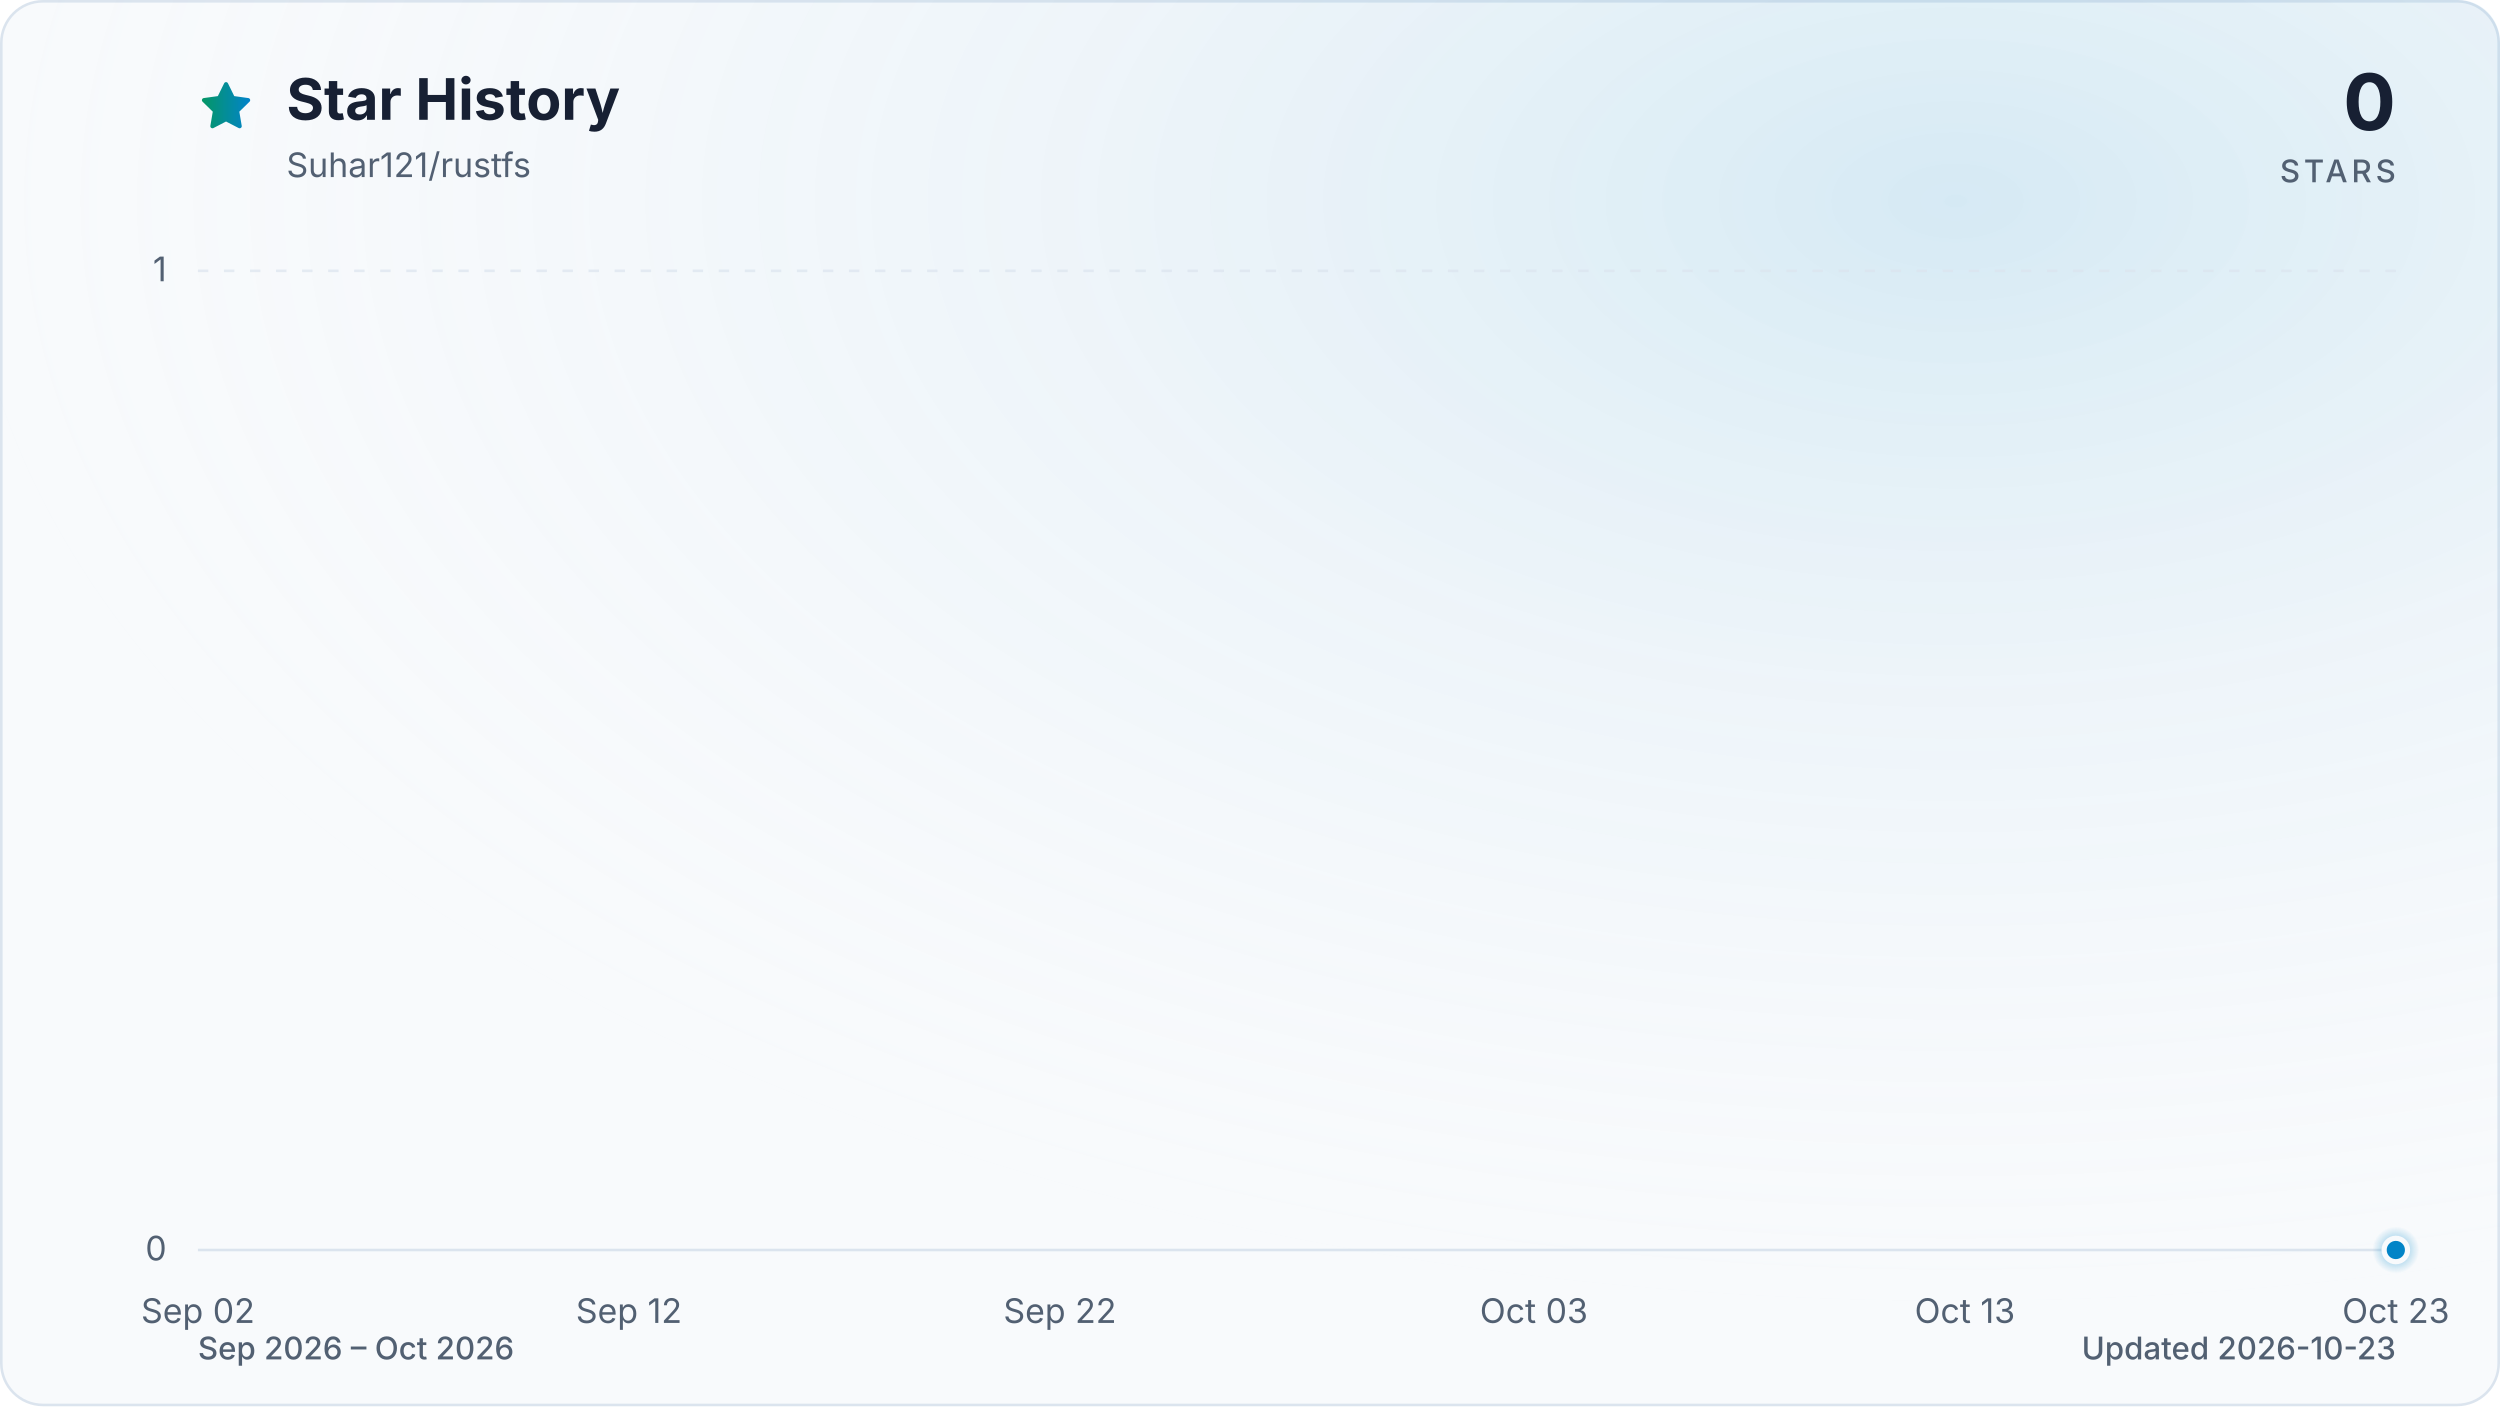
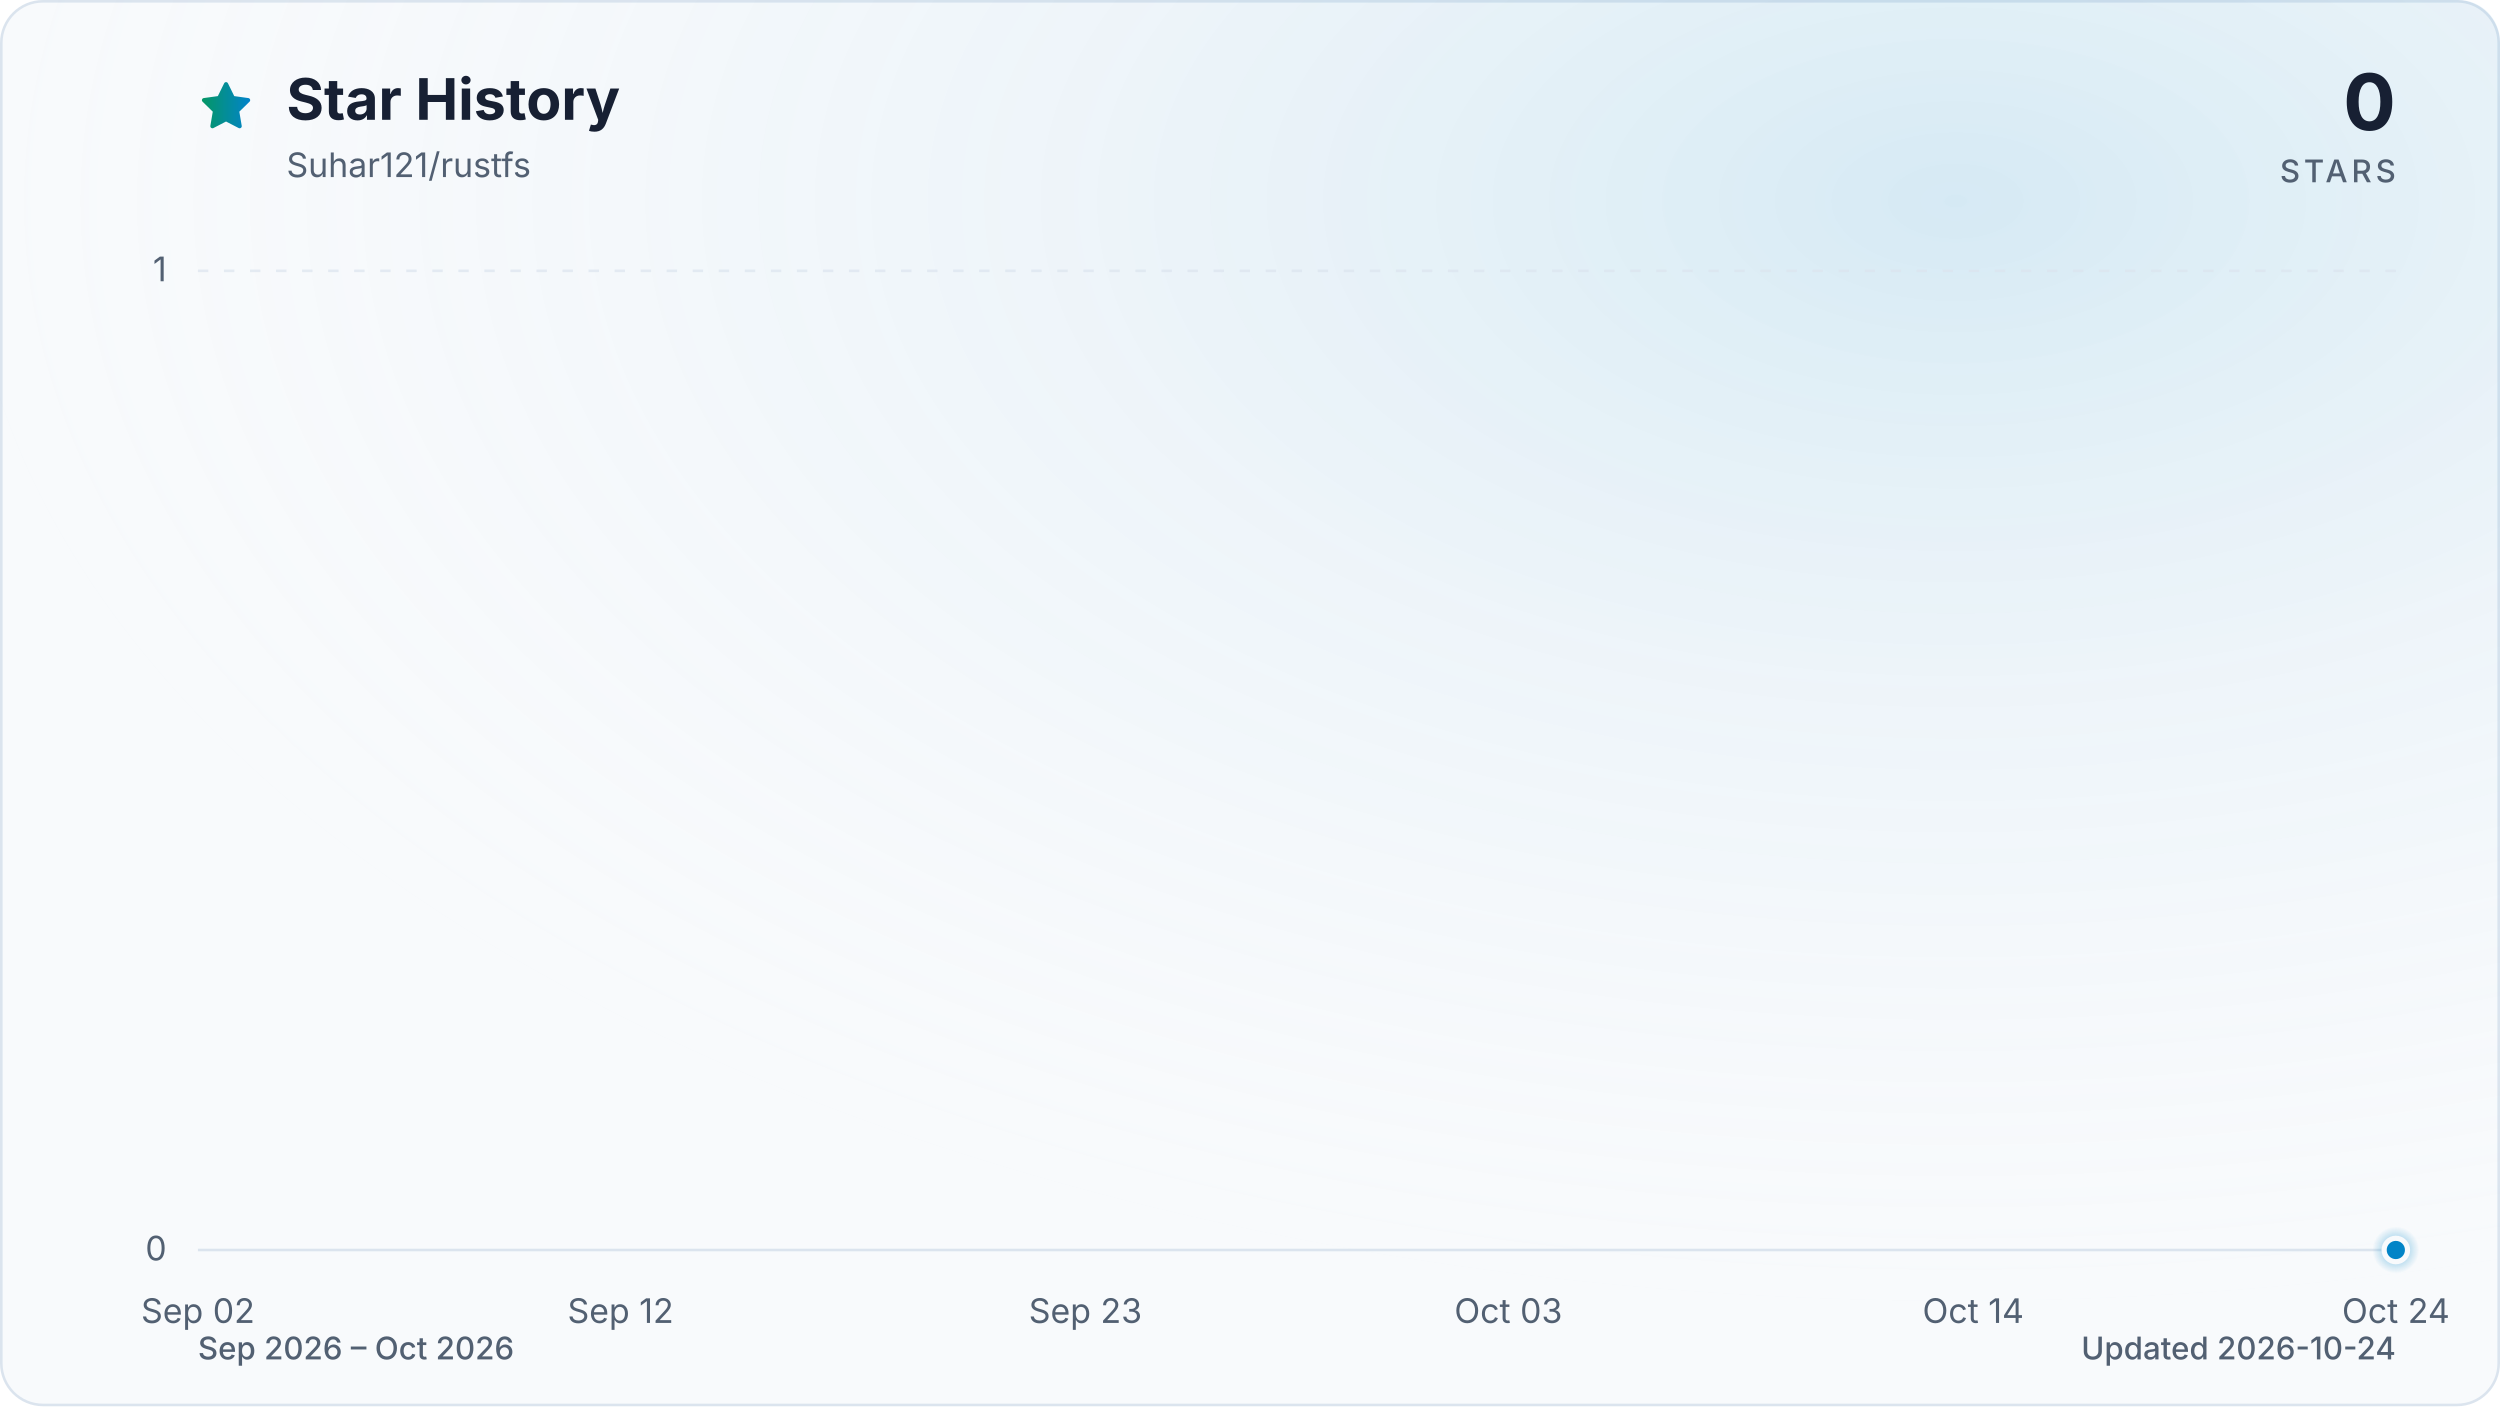
<svg xmlns="http://www.w3.org/2000/svg" viewBox="0 0 960 540" role="img" aria-labelledby="title description" data-style="gradient" data-variant="glow" data-animated="true">
  <defs>
    <linearGradient id="trend" x1="0" y1="0" x2="1" y2="0">
      <stop offset="0%" stop-color="#059669" />
      <stop offset="100%" stop-color="#0284c7" />
    </linearGradient>
    <linearGradient id="area" x1="0" y1="0" x2="0" y2="1">
      <stop offset="0%" stop-color="#059669" stop-opacity="0.30" />
      <stop offset="55%" stop-color="#0284c7" stop-opacity="0.10" />
      <stop offset="100%" stop-color="#0284c7" stop-opacity="0.01" />
    </linearGradient>
    <radialGradient id="marker-halo" cx="50%" cy="50%" r="50%">
      <stop offset="0%" stop-color="#0284c7" stop-opacity="0.55" />
      <stop offset="100%" stop-color="#0284c7" stop-opacity="0" />
    </radialGradient>
    <radialGradient id="surface-glow" cx="78%" cy="14%" r="80%">
      <stop offset="0%" stop-color="#0284c7" stop-opacity="0.14" />
      <stop offset="100%" stop-color="#f8fafc" stop-opacity="0" />
    </radialGradient>
    <filter id="trend-glow" x="-20%" y="-20%" width="140%" height="140%">
      <feGaussianBlur stdDeviation="7" />
    </filter>
  </defs>
  <style>
.trend-enter{transform-box:fill-box;transform-origin:center;animation:trend-enter 520ms cubic-bezier(0.16,1,0.3,1)}
.marker-enter{transform-box:fill-box;transform-origin:center;animation:marker-enter 320ms cubic-bezier(0.16,1,0.3,1) 200ms both}
.marker-pulse{transform-box:fill-box;transform-origin:center;animation:marker-pulse 2.6s ease-out infinite}
@keyframes trend-enter{from{opacity:.35;transform:translateY(10px)}to{opacity:1;transform:translateY(0)}}
@keyframes marker-enter{from{opacity:0;transform:scale(.4)}to{opacity:1;transform:scale(1)}}
@keyframes marker-pulse{0%{opacity:.5;transform:scale(.7)}70%,100%{opacity:0;transform:scale(2.1)}}
@media (prefers-reduced-motion:reduce){.trend-enter,.marker-enter,.marker-pulse{animation:none!important}}
@media (prefers-reduced-motion:reduce){.marker-pulse{opacity:0}}
</style>
  <rect x="0.5" y="0.5" width="959" height="539" fill="#f8fafc" stroke="#dbe4ee" stroke-width="1" rx="16" />
  <rect width="960" height="540" fill="url(#surface-glow)" rx="16" />
  <path d="M12 2.6l2.9 5.9 6.5.9-4.7 4.6 1.1 6.5-5.8-3-5.8 3 1.1-6.5-4.7-4.6 6.5-.9L12 2.6Z" transform="translate(76 30) scale(.9)" fill="url(#trend)" stroke="url(#trend)" stroke-width="1.8" stroke-linejoin="round" aria-hidden="true" />
  <text x="110" y="46" fill="#172033" font-family="ui-sans-serif, system-ui, -apple-system, BlinkMacSystemFont, 'Segoe UI', sans-serif" font-size="22" font-weight="700">Star History</text>
  <text x="110" y="68" fill="#526072" font-family="ui-sans-serif, system-ui, -apple-system, BlinkMacSystemFont, 'Segoe UI', sans-serif" font-size="13">Suhar121/rustfs</text>
  <text x="920" y="50" fill="#172033" font-family="ui-sans-serif, system-ui, -apple-system, BlinkMacSystemFont, 'Segoe UI', sans-serif" font-size="30" font-weight="700" text-anchor="end">0</text>
  <text x="920" y="70" fill="#526072" font-family="ui-sans-serif, system-ui, -apple-system, BlinkMacSystemFont, 'Segoe UI', sans-serif" font-size="12" font-weight="500" letter-spacing="1.5" text-anchor="end">STARS</text>
  <line x1="76" y1="480.0" x2="920" y2="480.0" stroke="#dbe4ee" stroke-width="1" stroke-dasharray="0" opacity="1" />
  <text x="64" y="484.0" fill="#526072" font-family="ui-sans-serif, system-ui, -apple-system, BlinkMacSystemFont, 'Segoe UI', sans-serif" font-size="13" text-anchor="end">0</text>
  <line x1="76" y1="104.0" x2="920" y2="104.0" stroke="#dbe4ee" stroke-width="1" stroke-dasharray="4 6" opacity="0.7" />
  <text x="64" y="108.0" fill="#526072" font-family="ui-sans-serif, system-ui, -apple-system, BlinkMacSystemFont, 'Segoe UI', sans-serif" font-size="13" text-anchor="end">1</text>
  <text x="76.0" y="508" fill="#526072" font-family="ui-sans-serif, system-ui, -apple-system, BlinkMacSystemFont, 'Segoe UI', sans-serif" font-size="13" text-anchor="middle">Sep 02</text>
-   <text x="241.5" y="508" fill="#526072" font-family="ui-sans-serif, system-ui, -apple-system, BlinkMacSystemFont, 'Segoe UI', sans-serif" font-size="13" text-anchor="middle">Sep 12</text>
-   <text x="407.0" y="508" fill="#526072" font-family="ui-sans-serif, system-ui, -apple-system, BlinkMacSystemFont, 'Segoe UI', sans-serif" font-size="13" text-anchor="middle">Sep 22</text>
-   <text x="589.0" y="508" fill="#526072" font-family="ui-sans-serif, system-ui, -apple-system, BlinkMacSystemFont, 'Segoe UI', sans-serif" font-size="13" text-anchor="middle">Oct 03</text>
-   <text x="754.5" y="508" fill="#526072" font-family="ui-sans-serif, system-ui, -apple-system, BlinkMacSystemFont, 'Segoe UI', sans-serif" font-size="13" text-anchor="middle">Oct 13</text>
-   <text x="920.0" y="508" fill="#526072" font-family="ui-sans-serif, system-ui, -apple-system, BlinkMacSystemFont, 'Segoe UI', sans-serif" font-size="13" text-anchor="middle">Oct 23</text>
+   <text x="238.3" y="508" fill="#526072" font-family="ui-sans-serif, system-ui, -apple-system, BlinkMacSystemFont, 'Segoe UI', sans-serif" font-size="13" text-anchor="middle">Sep 12</text>
+   <text x="416.8" y="508" fill="#526072" font-family="ui-sans-serif, system-ui, -apple-system, BlinkMacSystemFont, 'Segoe UI', sans-serif" font-size="13" text-anchor="middle">Sep 23</text>
+   <text x="579.2" y="508" fill="#526072" font-family="ui-sans-serif, system-ui, -apple-system, BlinkMacSystemFont, 'Segoe UI', sans-serif" font-size="13" text-anchor="middle">Oct 03</text>
+   <text x="757.7" y="508" fill="#526072" font-family="ui-sans-serif, system-ui, -apple-system, BlinkMacSystemFont, 'Segoe UI', sans-serif" font-size="13" text-anchor="middle">Oct 14</text>
+   <text x="920.0" y="508" fill="#526072" font-family="ui-sans-serif, system-ui, -apple-system, BlinkMacSystemFont, 'Segoe UI', sans-serif" font-size="13" text-anchor="middle">Oct 24</text>
  <g class="trend-enter">
-     <path d="M 76.0 480.0 C 81.5 480.0, 87.0 480.0, 92.5 480.0 C 98.1 480.0, 103.6 480.0, 109.1 480.0 C 114.6 480.0, 120.1 480.0, 125.6 480.0 C 131.2 480.0, 136.7 480.0, 142.2 480.0 C 147.7 480.0, 153.2 480.0, 158.7 480.0 C 164.3 480.0, 169.8 480.0, 175.3 480.0 C 180.8 480.0, 186.3 480.0, 191.8 480.0 C 197.4 480.0, 202.9 480.0, 208.4 480.0 C 213.9 480.0, 219.4 480.0, 224.9 480.0 C 230.5 480.0, 236.0 480.0, 241.5 480.0 C 247.0 480.0, 252.5 480.0, 258.0 480.0 C 263.6 480.0, 269.1 480.0, 274.6 480.0 C 280.1 480.0, 285.6 480.0, 291.1 480.0 C 296.7 480.0, 302.2 480.0, 307.7 480.0 C 313.2 480.0, 318.7 480.0, 324.2 480.0 C 329.8 480.0, 335.3 480.0, 340.8 480.0 C 346.3 480.0, 351.8 480.0, 357.3 480.0 C 362.8 480.0, 368.4 480.0, 373.9 480.0 C 379.4 480.0, 384.9 480.0, 390.4 480.0 C 395.9 480.0, 401.5 480.0, 407.0 480.0 C 412.5 480.0, 418.0 480.0, 423.5 480.0 C 429.0 480.0, 434.6 480.0, 440.1 480.0 C 445.6 480.0, 451.1 480.0, 456.6 480.0 C 462.1 480.0, 467.7 480.0, 473.2 480.0 C 478.7 480.0, 484.2 480.0, 489.7 480.0 C 495.2 480.0, 500.8 480.0, 506.3 480.0 C 511.8 480.0, 517.3 480.0, 522.8 480.0 C 528.3 480.0, 533.9 480.0, 539.4 480.0 C 544.9 480.0, 550.4 480.0, 555.9 480.0 C 561.4 480.0, 567.0 480.0, 572.5 480.0 C 578.0 480.0, 583.5 480.0, 589.0 480.0 C 594.5 480.0, 600.1 480.0, 605.6 480.0 C 611.1 480.0, 616.6 480.0, 622.1 480.0 C 627.6 480.0, 633.2 480.0, 638.7 480.0 C 644.2 480.0, 649.7 480.0, 655.2 480.0 C 660.7 480.0, 666.2 480.0, 671.8 480.0 C 677.3 480.0, 682.8 480.0, 688.3 480.0 C 693.8 480.0, 699.3 480.0, 704.9 480.0 C 710.4 480.0, 715.9 480.0, 721.4 480.0 C 726.9 480.0, 732.4 480.0, 738.0 480.0 C 743.5 480.0, 749.0 480.0, 754.5 480.0 C 760.0 480.0, 765.5 480.0, 771.1 480.0 C 776.6 480.0, 782.1 480.0, 787.6 480.0 C 793.1 480.0, 798.6 480.0, 804.2 480.0 C 809.7 480.0, 815.2 480.0, 820.7 480.0 C 826.2 480.0, 831.7 480.0, 837.3 480.0 C 842.8 480.0, 848.3 480.0, 853.8 480.0 C 859.3 480.0, 864.8 480.0, 870.4 480.0 C 875.9 480.0, 881.4 480.0, 886.9 480.0 C 892.4 480.0, 897.9 480.0, 903.5 480.0 C 909.0 480.0, 914.5 480.0, 920.0 480.0 L 920.0 480.0 L 76.0 480.0 Z" fill="url(#area)" />
-     <path d="M 76.0 480.0 C 81.5 480.0, 87.0 480.0, 92.5 480.0 C 98.1 480.0, 103.6 480.0, 109.1 480.0 C 114.6 480.0, 120.1 480.0, 125.6 480.0 C 131.2 480.0, 136.7 480.0, 142.2 480.0 C 147.7 480.0, 153.2 480.0, 158.7 480.0 C 164.3 480.0, 169.8 480.0, 175.3 480.0 C 180.8 480.0, 186.3 480.0, 191.8 480.0 C 197.4 480.0, 202.9 480.0, 208.4 480.0 C 213.9 480.0, 219.4 480.0, 224.9 480.0 C 230.5 480.0, 236.0 480.0, 241.5 480.0 C 247.0 480.0, 252.5 480.0, 258.0 480.0 C 263.6 480.0, 269.1 480.0, 274.6 480.0 C 280.1 480.0, 285.6 480.0, 291.1 480.0 C 296.7 480.0, 302.2 480.0, 307.7 480.0 C 313.2 480.0, 318.7 480.0, 324.2 480.0 C 329.8 480.0, 335.3 480.0, 340.8 480.0 C 346.3 480.0, 351.8 480.0, 357.3 480.0 C 362.8 480.0, 368.4 480.0, 373.9 480.0 C 379.4 480.0, 384.9 480.0, 390.4 480.0 C 395.9 480.0, 401.5 480.0, 407.0 480.0 C 412.5 480.0, 418.0 480.0, 423.5 480.0 C 429.0 480.0, 434.6 480.0, 440.1 480.0 C 445.6 480.0, 451.1 480.0, 456.6 480.0 C 462.1 480.0, 467.7 480.0, 473.2 480.0 C 478.7 480.0, 484.2 480.0, 489.7 480.0 C 495.2 480.0, 500.8 480.0, 506.3 480.0 C 511.8 480.0, 517.3 480.0, 522.8 480.0 C 528.3 480.0, 533.9 480.0, 539.4 480.0 C 544.9 480.0, 550.4 480.0, 555.9 480.0 C 561.4 480.0, 567.0 480.0, 572.5 480.0 C 578.0 480.0, 583.5 480.0, 589.0 480.0 C 594.5 480.0, 600.1 480.0, 605.6 480.0 C 611.1 480.0, 616.6 480.0, 622.1 480.0 C 627.6 480.0, 633.2 480.0, 638.7 480.0 C 644.2 480.0, 649.7 480.0, 655.2 480.0 C 660.7 480.0, 666.2 480.0, 671.8 480.0 C 677.3 480.0, 682.8 480.0, 688.3 480.0 C 693.8 480.0, 699.3 480.0, 704.9 480.0 C 710.4 480.0, 715.9 480.0, 721.4 480.0 C 726.9 480.0, 732.4 480.0, 738.0 480.0 C 743.5 480.0, 749.0 480.0, 754.5 480.0 C 760.0 480.0, 765.5 480.0, 771.1 480.0 C 776.6 480.0, 782.1 480.0, 787.6 480.0 C 793.1 480.0, 798.6 480.0, 804.2 480.0 C 809.7 480.0, 815.2 480.0, 820.7 480.0 C 826.2 480.0, 831.7 480.0, 837.3 480.0 C 842.8 480.0, 848.3 480.0, 853.8 480.0 C 859.3 480.0, 864.8 480.0, 870.4 480.0 C 875.9 480.0, 881.4 480.0, 886.9 480.0 C 892.4 480.0, 897.9 480.0, 903.5 480.0 C 909.0 480.0, 914.5 480.0, 920.0 480.0" fill="none" stroke="url(#trend)" stroke-width="12" stroke-linecap="round" stroke-linejoin="round" opacity="0.16" filter="url(#trend-glow)" />
-     <path d="M 76.0 480.0 C 81.5 480.0, 87.0 480.0, 92.5 480.0 C 98.1 480.0, 103.6 480.0, 109.1 480.0 C 114.6 480.0, 120.1 480.0, 125.6 480.0 C 131.2 480.0, 136.7 480.0, 142.2 480.0 C 147.7 480.0, 153.2 480.0, 158.7 480.0 C 164.3 480.0, 169.8 480.0, 175.3 480.0 C 180.8 480.0, 186.3 480.0, 191.8 480.0 C 197.4 480.0, 202.9 480.0, 208.4 480.0 C 213.9 480.0, 219.4 480.0, 224.9 480.0 C 230.5 480.0, 236.0 480.0, 241.5 480.0 C 247.0 480.0, 252.5 480.0, 258.0 480.0 C 263.6 480.0, 269.1 480.0, 274.6 480.0 C 280.1 480.0, 285.6 480.0, 291.1 480.0 C 296.7 480.0, 302.2 480.0, 307.7 480.0 C 313.2 480.0, 318.7 480.0, 324.2 480.0 C 329.8 480.0, 335.3 480.0, 340.8 480.0 C 346.3 480.0, 351.8 480.0, 357.3 480.0 C 362.8 480.0, 368.4 480.0, 373.9 480.0 C 379.4 480.0, 384.9 480.0, 390.4 480.0 C 395.9 480.0, 401.5 480.0, 407.0 480.0 C 412.5 480.0, 418.0 480.0, 423.5 480.0 C 429.0 480.0, 434.6 480.0, 440.1 480.0 C 445.6 480.0, 451.1 480.0, 456.6 480.0 C 462.1 480.0, 467.7 480.0, 473.2 480.0 C 478.7 480.0, 484.2 480.0, 489.7 480.0 C 495.2 480.0, 500.8 480.0, 506.3 480.0 C 511.8 480.0, 517.3 480.0, 522.8 480.0 C 528.3 480.0, 533.9 480.0, 539.4 480.0 C 544.9 480.0, 550.4 480.0, 555.9 480.0 C 561.4 480.0, 567.0 480.0, 572.5 480.0 C 578.0 480.0, 583.5 480.0, 589.0 480.0 C 594.5 480.0, 600.1 480.0, 605.6 480.0 C 611.1 480.0, 616.6 480.0, 622.1 480.0 C 627.6 480.0, 633.2 480.0, 638.7 480.0 C 644.2 480.0, 649.7 480.0, 655.2 480.0 C 660.7 480.0, 666.2 480.0, 671.8 480.0 C 677.3 480.0, 682.8 480.0, 688.3 480.0 C 693.8 480.0, 699.3 480.0, 704.9 480.0 C 710.4 480.0, 715.9 480.0, 721.4 480.0 C 726.9 480.0, 732.4 480.0, 738.0 480.0 C 743.5 480.0, 749.0 480.0, 754.5 480.0 C 760.0 480.0, 765.5 480.0, 771.1 480.0 C 776.6 480.0, 782.1 480.0, 787.6 480.0 C 793.1 480.0, 798.6 480.0, 804.2 480.0 C 809.7 480.0, 815.2 480.0, 820.7 480.0 C 826.2 480.0, 831.7 480.0, 837.3 480.0 C 842.8 480.0, 848.3 480.0, 853.8 480.0 C 859.3 480.0, 864.8 480.0, 870.4 480.0 C 875.9 480.0, 881.4 480.0, 886.9 480.0 C 892.4 480.0, 897.9 480.0, 903.5 480.0 C 909.0 480.0, 914.5 480.0, 920.0 480.0" fill="none" stroke="url(#trend)" stroke-width="3" stroke-linecap="round" stroke-linejoin="round" />
+     <path d="M 76.0 480.0 C 81.4 480.0, 86.8 480.0, 92.2 480.0 C 97.6 480.0, 103.1 480.0, 108.5 480.0 C 113.9 480.0, 119.3 480.0, 124.7 480.0 C 130.1 480.0, 135.5 480.0, 140.9 480.0 C 146.3 480.0, 151.7 480.0, 157.2 480.0 C 162.6 480.0, 168.0 480.0, 173.4 480.0 C 178.8 480.0, 184.2 480.0, 189.6 480.0 C 195.0 480.0, 200.4 480.0, 205.8 480.0 C 211.3 480.0, 216.7 480.0, 222.1 480.0 C 227.5 480.0, 232.9 480.0, 238.3 480.0 C 243.7 480.0, 249.1 480.0, 254.5 480.0 C 259.9 480.0, 265.4 480.0, 270.8 480.0 C 276.2 480.0, 281.6 480.0, 287.0 480.0 C 292.4 480.0, 297.8 480.0, 303.2 480.0 C 308.6 480.0, 314.1 480.0, 319.5 480.0 C 324.9 480.0, 330.3 480.0, 335.7 480.0 C 341.1 480.0, 346.5 480.0, 351.9 480.0 C 357.3 480.0, 362.7 480.0, 368.2 480.0 C 373.6 480.0, 379.0 480.0, 384.4 480.0 C 389.8 480.0, 395.2 480.0, 400.6 480.0 C 406.0 480.0, 411.4 480.0, 416.8 480.0 C 422.3 480.0, 427.7 480.0, 433.1 480.0 C 438.5 480.0, 443.9 480.0, 449.3 480.0 C 454.7 480.0, 460.1 480.0, 465.5 480.0 C 470.9 480.0, 476.4 480.0, 481.8 480.0 C 487.2 480.0, 492.6 480.0, 498.0 480.0 C 503.4 480.0, 508.8 480.0, 514.2 480.0 C 519.6 480.0, 525.1 480.0, 530.5 480.0 C 535.9 480.0, 541.3 480.0, 546.7 480.0 C 552.1 480.0, 557.5 480.0, 562.9 480.0 C 568.3 480.0, 573.7 480.0, 579.2 480.0 C 584.6 480.0, 590.0 480.0, 595.4 480.0 C 600.8 480.0, 606.2 480.0, 611.6 480.0 C 617.0 480.0, 622.4 480.0, 627.8 480.0 C 633.3 480.0, 638.7 480.0, 644.1 480.0 C 649.5 480.0, 654.9 480.0, 660.3 480.0 C 665.7 480.0, 671.1 480.0, 676.5 480.0 C 681.9 480.0, 687.4 480.0, 692.8 480.0 C 698.2 480.0, 703.6 480.0, 709.0 480.0 C 714.4 480.0, 719.8 480.0, 725.2 480.0 C 730.6 480.0, 736.1 480.0, 741.5 480.0 C 746.9 480.0, 752.3 480.0, 757.7 480.0 C 763.1 480.0, 768.5 480.0, 773.9 480.0 C 779.3 480.0, 784.7 480.0, 790.2 480.0 C 795.6 480.0, 801.0 480.0, 806.4 480.0 C 811.8 480.0, 817.2 480.0, 822.6 480.0 C 828.0 480.0, 833.4 480.0, 838.8 480.0 C 844.3 480.0, 849.7 480.0, 855.1 480.0 C 860.5 480.0, 865.9 480.0, 871.3 480.0 C 876.7 480.0, 882.1 480.0, 887.5 480.0 C 892.9 480.0, 898.4 480.0, 903.8 480.0 C 909.2 480.0, 914.6 480.0, 920.0 480.0 L 920.0 480.0 L 76.0 480.0 Z" fill="url(#area)" />
+     <path d="M 76.0 480.0 C 81.4 480.0, 86.8 480.0, 92.2 480.0 C 97.6 480.0, 103.1 480.0, 108.5 480.0 C 113.9 480.0, 119.3 480.0, 124.7 480.0 C 130.1 480.0, 135.5 480.0, 140.9 480.0 C 146.3 480.0, 151.7 480.0, 157.2 480.0 C 162.6 480.0, 168.0 480.0, 173.4 480.0 C 178.8 480.0, 184.2 480.0, 189.6 480.0 C 195.0 480.0, 200.4 480.0, 205.8 480.0 C 211.3 480.0, 216.7 480.0, 222.1 480.0 C 227.5 480.0, 232.9 480.0, 238.3 480.0 C 243.7 480.0, 249.1 480.0, 254.5 480.0 C 259.9 480.0, 265.4 480.0, 270.8 480.0 C 276.2 480.0, 281.6 480.0, 287.0 480.0 C 292.4 480.0, 297.8 480.0, 303.2 480.0 C 308.6 480.0, 314.1 480.0, 319.5 480.0 C 324.9 480.0, 330.3 480.0, 335.7 480.0 C 341.1 480.0, 346.5 480.0, 351.9 480.0 C 357.3 480.0, 362.7 480.0, 368.2 480.0 C 373.6 480.0, 379.0 480.0, 384.4 480.0 C 389.8 480.0, 395.2 480.0, 400.6 480.0 C 406.0 480.0, 411.4 480.0, 416.8 480.0 C 422.3 480.0, 427.7 480.0, 433.1 480.0 C 438.5 480.0, 443.9 480.0, 449.3 480.0 C 454.7 480.0, 460.1 480.0, 465.5 480.0 C 470.9 480.0, 476.4 480.0, 481.8 480.0 C 487.2 480.0, 492.6 480.0, 498.0 480.0 C 503.4 480.0, 508.8 480.0, 514.2 480.0 C 519.6 480.0, 525.1 480.0, 530.5 480.0 C 535.9 480.0, 541.3 480.0, 546.7 480.0 C 552.1 480.0, 557.5 480.0, 562.9 480.0 C 568.3 480.0, 573.7 480.0, 579.2 480.0 C 584.6 480.0, 590.0 480.0, 595.4 480.0 C 600.8 480.0, 606.2 480.0, 611.6 480.0 C 617.0 480.0, 622.4 480.0, 627.8 480.0 C 633.3 480.0, 638.7 480.0, 644.1 480.0 C 649.5 480.0, 654.9 480.0, 660.3 480.0 C 665.7 480.0, 671.1 480.0, 676.5 480.0 C 681.9 480.0, 687.4 480.0, 692.8 480.0 C 698.2 480.0, 703.6 480.0, 709.0 480.0 C 714.4 480.0, 719.8 480.0, 725.2 480.0 C 730.6 480.0, 736.1 480.0, 741.5 480.0 C 746.9 480.0, 752.3 480.0, 757.7 480.0 C 763.1 480.0, 768.5 480.0, 773.9 480.0 C 779.3 480.0, 784.7 480.0, 790.2 480.0 C 795.6 480.0, 801.0 480.0, 806.4 480.0 C 811.8 480.0, 817.2 480.0, 822.6 480.0 C 828.0 480.0, 833.4 480.0, 838.8 480.0 C 844.3 480.0, 849.7 480.0, 855.1 480.0 C 860.5 480.0, 865.9 480.0, 871.3 480.0 C 876.7 480.0, 882.1 480.0, 887.5 480.0 C 892.9 480.0, 898.4 480.0, 903.8 480.0 C 909.2 480.0, 914.6 480.0, 920.0 480.0" fill="none" stroke="url(#trend)" stroke-width="12" stroke-linecap="round" stroke-linejoin="round" opacity="0.16" filter="url(#trend-glow)" />
+     <path d="M 76.0 480.0 C 81.4 480.0, 86.8 480.0, 92.2 480.0 C 97.6 480.0, 103.1 480.0, 108.5 480.0 C 113.9 480.0, 119.3 480.0, 124.7 480.0 C 130.1 480.0, 135.5 480.0, 140.9 480.0 C 146.3 480.0, 151.7 480.0, 157.2 480.0 C 162.6 480.0, 168.0 480.0, 173.4 480.0 C 178.8 480.0, 184.2 480.0, 189.6 480.0 C 195.0 480.0, 200.4 480.0, 205.8 480.0 C 211.3 480.0, 216.7 480.0, 222.1 480.0 C 227.5 480.0, 232.9 480.0, 238.3 480.0 C 243.7 480.0, 249.1 480.0, 254.5 480.0 C 259.9 480.0, 265.4 480.0, 270.8 480.0 C 276.2 480.0, 281.6 480.0, 287.0 480.0 C 292.4 480.0, 297.8 480.0, 303.2 480.0 C 308.6 480.0, 314.1 480.0, 319.5 480.0 C 324.9 480.0, 330.3 480.0, 335.7 480.0 C 341.1 480.0, 346.5 480.0, 351.9 480.0 C 357.3 480.0, 362.7 480.0, 368.2 480.0 C 373.6 480.0, 379.0 480.0, 384.4 480.0 C 389.8 480.0, 395.2 480.0, 400.6 480.0 C 406.0 480.0, 411.4 480.0, 416.8 480.0 C 422.3 480.0, 427.7 480.0, 433.1 480.0 C 438.5 480.0, 443.9 480.0, 449.3 480.0 C 454.7 480.0, 460.1 480.0, 465.5 480.0 C 470.9 480.0, 476.4 480.0, 481.8 480.0 C 487.2 480.0, 492.6 480.0, 498.0 480.0 C 503.4 480.0, 508.8 480.0, 514.2 480.0 C 519.6 480.0, 525.1 480.0, 530.5 480.0 C 535.9 480.0, 541.3 480.0, 546.7 480.0 C 552.1 480.0, 557.5 480.0, 562.9 480.0 C 568.3 480.0, 573.7 480.0, 579.2 480.0 C 584.6 480.0, 590.0 480.0, 595.4 480.0 C 600.8 480.0, 606.2 480.0, 611.6 480.0 C 617.0 480.0, 622.4 480.0, 627.8 480.0 C 633.3 480.0, 638.7 480.0, 644.1 480.0 C 649.5 480.0, 654.9 480.0, 660.3 480.0 C 665.7 480.0, 671.1 480.0, 676.5 480.0 C 681.9 480.0, 687.4 480.0, 692.8 480.0 C 698.2 480.0, 703.6 480.0, 709.0 480.0 C 714.4 480.0, 719.8 480.0, 725.2 480.0 C 730.6 480.0, 736.1 480.0, 741.5 480.0 C 746.9 480.0, 752.3 480.0, 757.7 480.0 C 763.1 480.0, 768.5 480.0, 773.9 480.0 C 779.3 480.0, 784.7 480.0, 790.2 480.0 C 795.6 480.0, 801.0 480.0, 806.4 480.0 C 811.8 480.0, 817.2 480.0, 822.6 480.0 C 828.0 480.0, 833.4 480.0, 838.8 480.0 C 844.3 480.0, 849.7 480.0, 855.1 480.0 C 860.5 480.0, 865.9 480.0, 871.3 480.0 C 876.7 480.0, 882.1 480.0, 887.5 480.0 C 892.9 480.0, 898.4 480.0, 903.8 480.0 C 909.2 480.0, 914.6 480.0, 920.0 480.0" fill="none" stroke="url(#trend)" stroke-width="3" stroke-linecap="round" stroke-linejoin="round" />
  </g>
  <g class="marker-enter">
    <circle class="marker-pulse" cx="920.0" cy="480.0" r="9" fill="url(#marker-halo)" />
    <circle cx="920.0" cy="480.0" r="4.5" fill="#0284c7" stroke="#f8fafc" stroke-width="2" />
  </g>
  <text x="76" y="522" fill="#526072" font-family="ui-sans-serif, system-ui, -apple-system, BlinkMacSystemFont, 'Segoe UI', sans-serif" font-size="12" font-weight="500">Sep 2026 – Oct 2026</text>
-   <text x="920" y="522" fill="#526072" font-family="ui-sans-serif, system-ui, -apple-system, BlinkMacSystemFont, 'Segoe UI', sans-serif" font-size="12" font-weight="500" text-anchor="end">Updated 2026-10-23</text>
+   <text x="920" y="522" fill="#526072" font-family="ui-sans-serif, system-ui, -apple-system, BlinkMacSystemFont, 'Segoe UI', sans-serif" font-size="12" font-weight="500" text-anchor="end">Updated 2026-10-24</text>
</svg>
